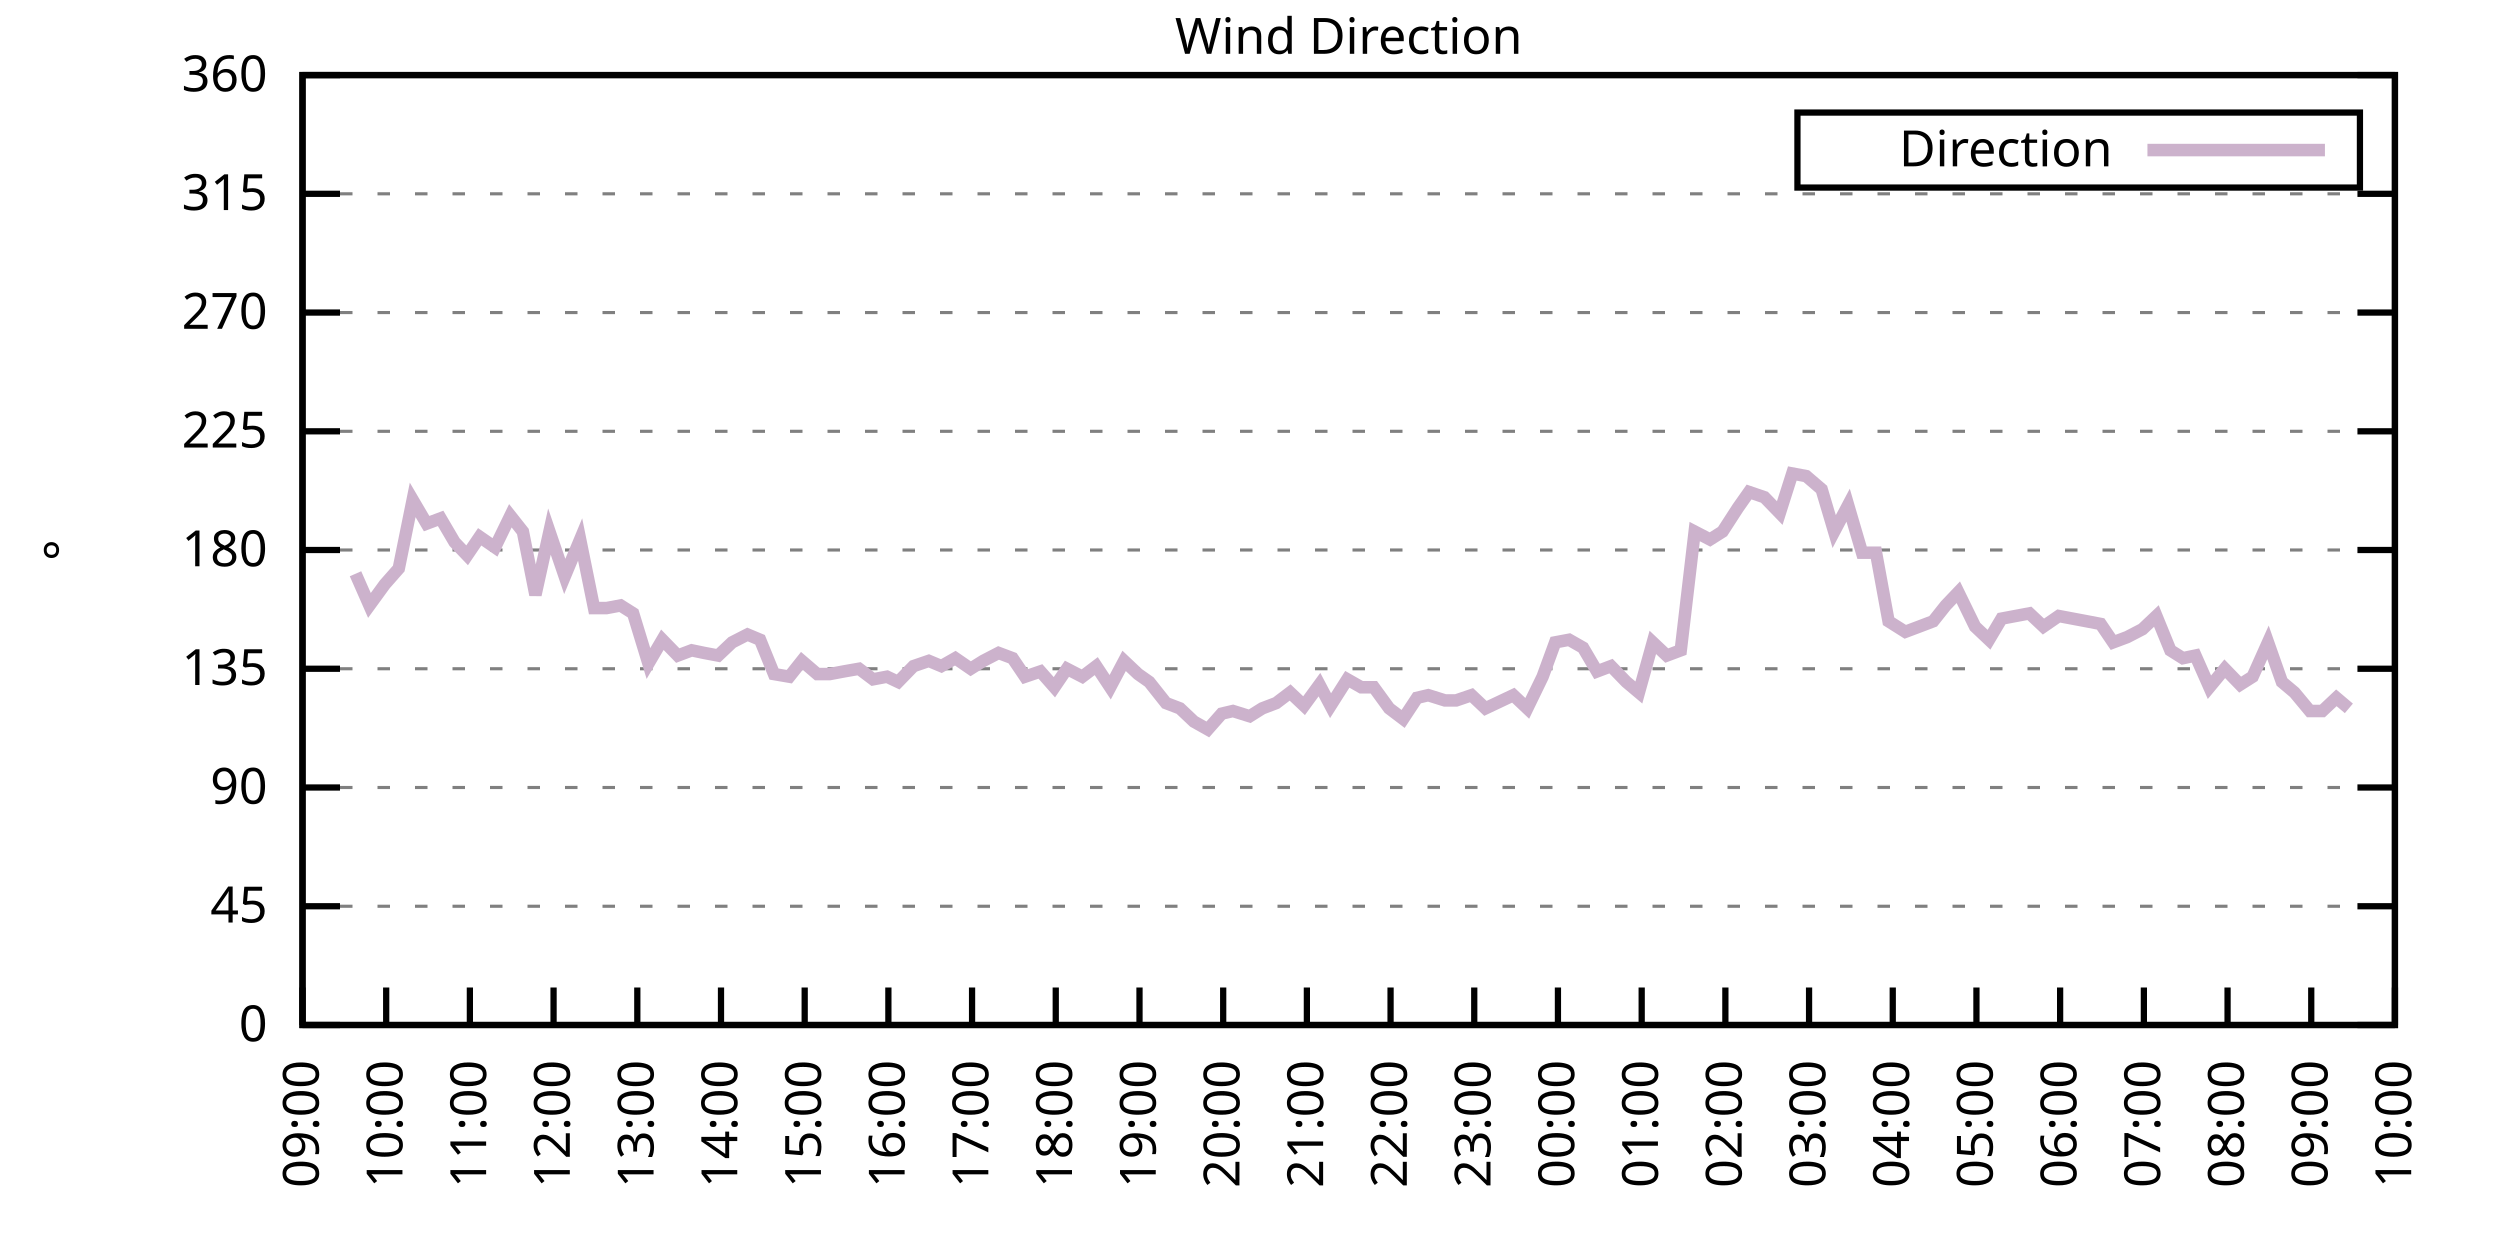
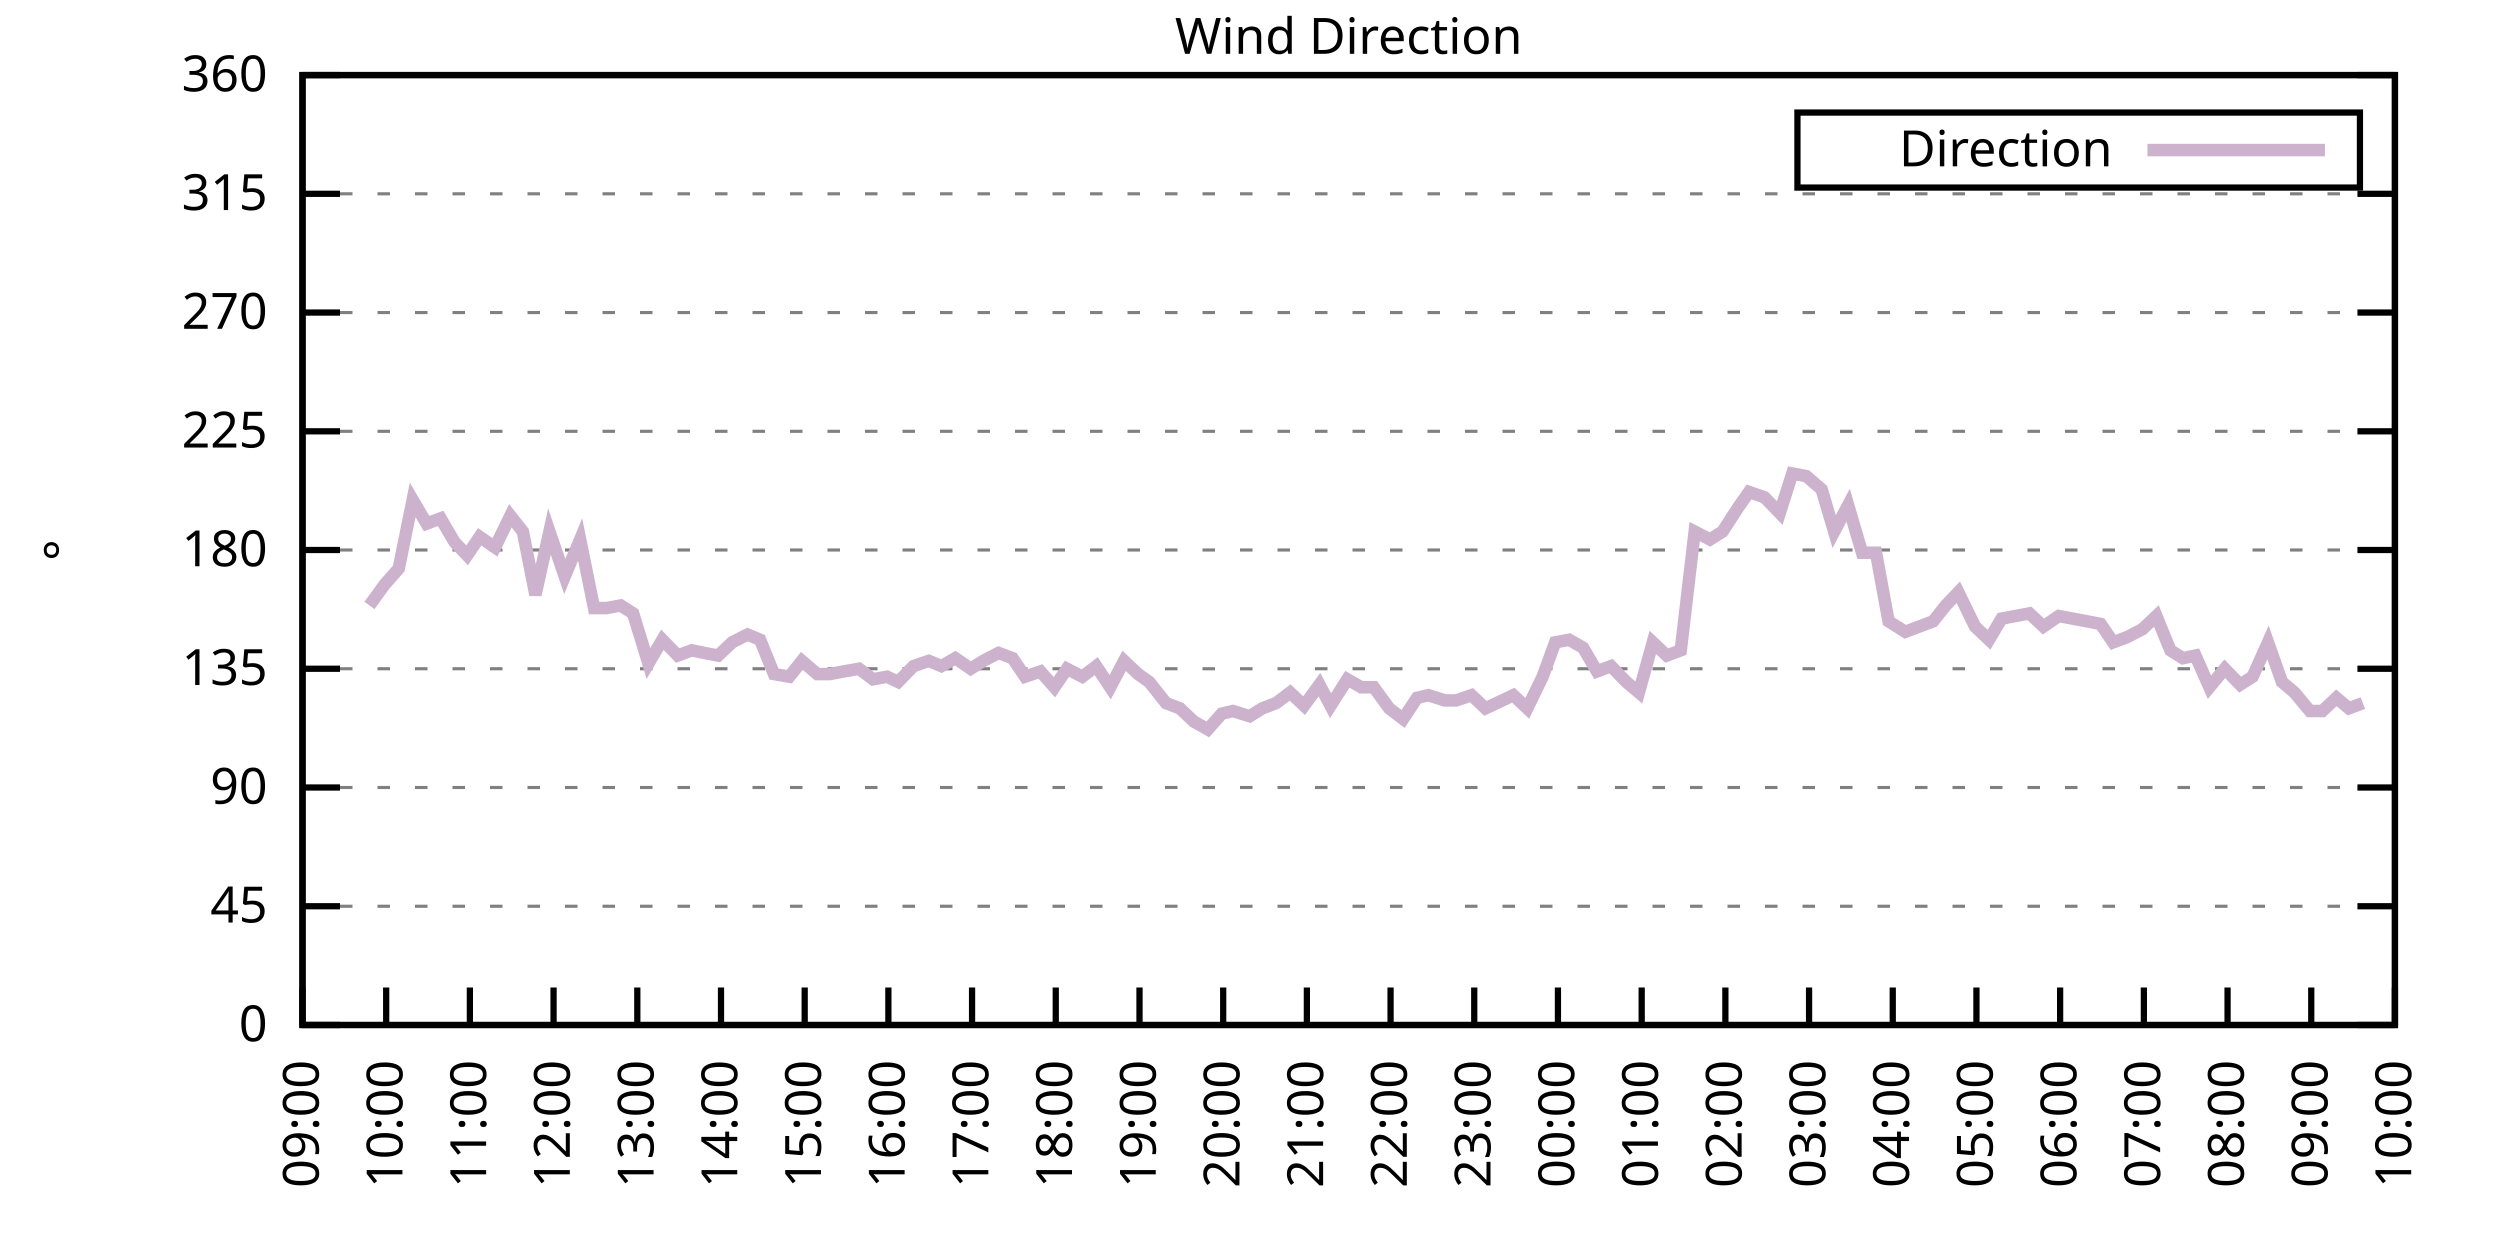
<svg xmlns="http://www.w3.org/2000/svg" xmlns:xlink="http://www.w3.org/1999/xlink" width="400" height="200" viewBox="0 0 400 200">
  <g id="gnuplot_canvas">
    <rect x="0" y="0" width="400" height="200" fill="none" />
    <defs>
      <circle id="gpDot" r="0.5" stroke-width="0.5" stroke="currentColor" />
      <path id="gpPt0" stroke-width="0.333" stroke="currentColor" d="M-1,0 h2 M0,-1 v2" />
      <path id="gpPt1" stroke-width="0.333" stroke="currentColor" d="M-1,-1 L1,1 M1,-1 L-1,1" />
      <path id="gpPt2" stroke-width="0.333" stroke="currentColor" d="M-1,0 L1,0 M0,-1 L0,1 M-1,-1 L1,1 M-1,1 L1,-1" />
      <rect id="gpPt3" stroke-width="0.333" stroke="currentColor" x="-1" y="-1" width="2" height="2" />
      <rect id="gpPt4" stroke-width="0.333" stroke="currentColor" fill="currentColor" x="-1" y="-1" width="2" height="2" />
      <circle id="gpPt5" stroke-width="0.333" stroke="currentColor" cx="0" cy="0" r="1" />
      <use xlink:href="#gpPt5" id="gpPt6" fill="currentColor" stroke="none" />
      <path id="gpPt7" stroke-width="0.333" stroke="currentColor" d="M0,-1.33 L-1.33,0.67 L1.33,0.67 z" />
      <use xlink:href="#gpPt7" id="gpPt8" fill="currentColor" stroke="none" />
      <use xlink:href="#gpPt7" id="gpPt9" stroke="currentColor" transform="rotate(180)" />
      <use xlink:href="#gpPt9" id="gpPt10" fill="currentColor" stroke="none" />
      <use xlink:href="#gpPt3" id="gpPt11" stroke="currentColor" transform="rotate(45)" />
      <use xlink:href="#gpPt11" id="gpPt12" fill="currentColor" stroke="none" />
      <path id="gpPt13" stroke-width="0.333" stroke="currentColor" d="M0,1.330 L1.265,0.411 L0.782,-1.067 L-0.782,-1.076 L-1.265,0.411 z" />
      <use xlink:href="#gpPt13" id="gpPt14" fill="currentColor" stroke="none" />
      <filter id="textbox" filterUnits="objectBoundingBox" x="0" y="0" height="1" width="1">
        <feFlood flood-color="white" flood-opacity="1" result="bgnd" />
        <feComposite in="SourceGraphic" in2="bgnd" operator="atop" />
      </filter>
      <filter id="greybox" filterUnits="objectBoundingBox" x="0" y="0" height="1" width="1">
        <feFlood flood-color="lightgrey" flood-opacity="1" result="grey" />
        <feComposite in="SourceGraphic" in2="grey" operator="atop" />
      </filter>
    </defs>
    <g fill="none" color="white" stroke="currentColor" stroke-width="1.00" stroke-linecap="butt" stroke-linejoin="miter">
</g>
    <g fill="none" color="black" stroke="currentColor" stroke-width="1.00" stroke-linecap="butt" stroke-linejoin="miter">
      <g stroke="none" shape-rendering="crispEdges">
        <polygon fill="rgb(255, 255, 255)" points="48.40,164.00 383.18,164.00 383.18,12.02 48.40,12.02 " />
      </g>
    </g>
    <g fill="none" color="black" stroke="currentColor" stroke-width="1.00" stroke-linecap="butt" stroke-linejoin="miter">
</g>
    <g fill="none" color="black" stroke="black" stroke-width="0.50" stroke-linecap="butt" stroke-linejoin="miter">
</g>
    <g fill="none" color="gray" stroke="currentColor" stroke-width="0.50" stroke-linecap="butt" stroke-linejoin="miter">
      <path stroke="gray" stroke-dasharray="2,4" class="gridline" d="M48.40,164.00 L383.19,164.00  " />
    </g>
    <g fill="none" color="gray" stroke="gray" stroke-width="1.00" stroke-linecap="butt" stroke-linejoin="miter">
</g>
    <g fill="none" color="black" stroke="currentColor" stroke-width="1.00" stroke-linecap="butt" stroke-linejoin="miter">
      <path stroke="black" d="M48.40,164.00 L54.40,164.00 M383.19,164.00 L377.19,164.00  " />
      <g transform="translate(42.80,166.60)" stroke="none" fill="black" font-family="Sans" font-size="8.00" text-anchor="end">
        <text>
          <tspan font-family="Sans"> 0</tspan>
        </text>
      </g>
    </g>
    <g fill="none" color="black" stroke="currentColor" stroke-width="1.00" stroke-linecap="butt" stroke-linejoin="miter">
</g>
    <g fill="none" color="black" stroke="black" stroke-width="0.50" stroke-linecap="butt" stroke-linejoin="miter">
</g>
    <g fill="none" color="gray" stroke="currentColor" stroke-width="0.50" stroke-linecap="butt" stroke-linejoin="miter">
      <path stroke="gray" stroke-dasharray="2,4" class="gridline" d="M48.40,145.00 L383.19,145.00  " />
    </g>
    <g fill="none" color="gray" stroke="gray" stroke-width="1.00" stroke-linecap="butt" stroke-linejoin="miter">
</g>
    <g fill="none" color="black" stroke="currentColor" stroke-width="1.00" stroke-linecap="butt" stroke-linejoin="miter">
      <path stroke="black" d="M48.40,145.00 L54.40,145.00 M383.19,145.00 L377.19,145.00  " />
      <g transform="translate(42.80,147.60)" stroke="none" fill="black" font-family="Sans" font-size="8.00" text-anchor="end">
        <text>
          <tspan font-family="Sans"> 45</tspan>
        </text>
      </g>
    </g>
    <g fill="none" color="black" stroke="currentColor" stroke-width="1.00" stroke-linecap="butt" stroke-linejoin="miter">
</g>
    <g fill="none" color="black" stroke="black" stroke-width="0.50" stroke-linecap="butt" stroke-linejoin="miter">
</g>
    <g fill="none" color="gray" stroke="currentColor" stroke-width="0.50" stroke-linecap="butt" stroke-linejoin="miter">
      <path stroke="gray" stroke-dasharray="2,4" class="gridline" d="M48.40,126.00 L383.19,126.00  " />
    </g>
    <g fill="none" color="gray" stroke="gray" stroke-width="1.00" stroke-linecap="butt" stroke-linejoin="miter">
</g>
    <g fill="none" color="black" stroke="currentColor" stroke-width="1.00" stroke-linecap="butt" stroke-linejoin="miter">
      <path stroke="black" d="M48.40,126.00 L54.40,126.00 M383.19,126.00 L377.19,126.00  " />
      <g transform="translate(42.80,128.60)" stroke="none" fill="black" font-family="Sans" font-size="8.00" text-anchor="end">
        <text>
          <tspan font-family="Sans"> 90</tspan>
        </text>
      </g>
    </g>
    <g fill="none" color="black" stroke="currentColor" stroke-width="1.00" stroke-linecap="butt" stroke-linejoin="miter">
</g>
    <g fill="none" color="black" stroke="black" stroke-width="0.50" stroke-linecap="butt" stroke-linejoin="miter">
</g>
    <g fill="none" color="gray" stroke="currentColor" stroke-width="0.50" stroke-linecap="butt" stroke-linejoin="miter">
      <path stroke="gray" stroke-dasharray="2,4" class="gridline" d="M48.40,107.00 L383.19,107.00  " />
    </g>
    <g fill="none" color="gray" stroke="gray" stroke-width="1.00" stroke-linecap="butt" stroke-linejoin="miter">
</g>
    <g fill="none" color="black" stroke="currentColor" stroke-width="1.00" stroke-linecap="butt" stroke-linejoin="miter">
      <path stroke="black" d="M48.40,107.00 L54.40,107.00 M383.19,107.00 L377.19,107.00  " />
      <g transform="translate(42.80,109.60)" stroke="none" fill="black" font-family="Sans" font-size="8.00" text-anchor="end">
        <text>
          <tspan font-family="Sans"> 135</tspan>
        </text>
      </g>
    </g>
    <g fill="none" color="black" stroke="currentColor" stroke-width="1.00" stroke-linecap="butt" stroke-linejoin="miter">
</g>
    <g fill="none" color="black" stroke="black" stroke-width="0.50" stroke-linecap="butt" stroke-linejoin="miter">
</g>
    <g fill="none" color="gray" stroke="currentColor" stroke-width="0.50" stroke-linecap="butt" stroke-linejoin="miter">
      <path stroke="gray" stroke-dasharray="2,4" class="gridline" d="M48.40,88.00 L383.19,88.00  " />
    </g>
    <g fill="none" color="gray" stroke="gray" stroke-width="1.00" stroke-linecap="butt" stroke-linejoin="miter">
</g>
    <g fill="none" color="black" stroke="currentColor" stroke-width="1.00" stroke-linecap="butt" stroke-linejoin="miter">
      <path stroke="black" d="M48.40,88.00 L54.40,88.00 M383.19,88.00 L377.19,88.00  " />
      <g transform="translate(42.80,90.60)" stroke="none" fill="black" font-family="Sans" font-size="8.00" text-anchor="end">
        <text>
          <tspan font-family="Sans"> 180</tspan>
        </text>
      </g>
    </g>
    <g fill="none" color="black" stroke="currentColor" stroke-width="1.00" stroke-linecap="butt" stroke-linejoin="miter">
</g>
    <g fill="none" color="black" stroke="black" stroke-width="0.50" stroke-linecap="butt" stroke-linejoin="miter">
</g>
    <g fill="none" color="gray" stroke="currentColor" stroke-width="0.50" stroke-linecap="butt" stroke-linejoin="miter">
      <path stroke="gray" stroke-dasharray="2,4" class="gridline" d="M48.40,69.01 L383.19,69.01  " />
    </g>
    <g fill="none" color="gray" stroke="gray" stroke-width="1.00" stroke-linecap="butt" stroke-linejoin="miter">
</g>
    <g fill="none" color="black" stroke="currentColor" stroke-width="1.00" stroke-linecap="butt" stroke-linejoin="miter">
      <path stroke="black" d="M48.40,69.01 L54.40,69.01 M383.19,69.01 L377.19,69.01  " />
      <g transform="translate(42.80,71.61)" stroke="none" fill="black" font-family="Sans" font-size="8.00" text-anchor="end">
        <text>
          <tspan font-family="Sans"> 225</tspan>
        </text>
      </g>
    </g>
    <g fill="none" color="black" stroke="currentColor" stroke-width="1.00" stroke-linecap="butt" stroke-linejoin="miter">
</g>
    <g fill="none" color="black" stroke="black" stroke-width="0.50" stroke-linecap="butt" stroke-linejoin="miter">
</g>
    <g fill="none" color="gray" stroke="currentColor" stroke-width="0.50" stroke-linecap="butt" stroke-linejoin="miter">
      <path stroke="gray" stroke-dasharray="2,4" class="gridline" d="M48.40,50.01 L383.19,50.01  " />
    </g>
    <g fill="none" color="gray" stroke="gray" stroke-width="1.00" stroke-linecap="butt" stroke-linejoin="miter">
</g>
    <g fill="none" color="black" stroke="currentColor" stroke-width="1.00" stroke-linecap="butt" stroke-linejoin="miter">
      <path stroke="black" d="M48.40,50.01 L54.40,50.01 M383.19,50.01 L377.19,50.01  " />
      <g transform="translate(42.80,52.61)" stroke="none" fill="black" font-family="Sans" font-size="8.00" text-anchor="end">
        <text>
          <tspan font-family="Sans"> 270</tspan>
        </text>
      </g>
    </g>
    <g fill="none" color="black" stroke="currentColor" stroke-width="1.00" stroke-linecap="butt" stroke-linejoin="miter">
</g>
    <g fill="none" color="black" stroke="black" stroke-width="0.50" stroke-linecap="butt" stroke-linejoin="miter">
</g>
    <g fill="none" color="gray" stroke="currentColor" stroke-width="0.50" stroke-linecap="butt" stroke-linejoin="miter">
      <path stroke="gray" stroke-dasharray="2,4" class="gridline" d="M48.40,31.01 L383.19,31.01  " />
    </g>
    <g fill="none" color="gray" stroke="gray" stroke-width="1.00" stroke-linecap="butt" stroke-linejoin="miter">
</g>
    <g fill="none" color="black" stroke="currentColor" stroke-width="1.00" stroke-linecap="butt" stroke-linejoin="miter">
      <path stroke="black" d="M48.40,31.01 L54.40,31.01 M383.19,31.01 L377.19,31.01  " />
      <g transform="translate(42.80,33.61)" stroke="none" fill="black" font-family="Sans" font-size="8.00" text-anchor="end">
        <text>
          <tspan font-family="Sans"> 315</tspan>
        </text>
      </g>
    </g>
    <g fill="none" color="black" stroke="currentColor" stroke-width="1.00" stroke-linecap="butt" stroke-linejoin="miter">
</g>
    <g fill="none" color="black" stroke="black" stroke-width="0.50" stroke-linecap="butt" stroke-linejoin="miter">
</g>
    <g fill="none" color="gray" stroke="currentColor" stroke-width="0.50" stroke-linecap="butt" stroke-linejoin="miter">
      <path stroke="gray" stroke-dasharray="2,4" class="gridline" d="M48.40,12.01 L383.19,12.01  " />
    </g>
    <g fill="none" color="gray" stroke="gray" stroke-width="1.00" stroke-linecap="butt" stroke-linejoin="miter">
</g>
    <g fill="none" color="black" stroke="currentColor" stroke-width="1.00" stroke-linecap="butt" stroke-linejoin="miter">
      <path stroke="black" d="M48.40,12.01 L54.40,12.01 M383.19,12.01 L377.19,12.01  " />
      <g transform="translate(42.80,14.61)" stroke="none" fill="black" font-family="Sans" font-size="8.00" text-anchor="end">
        <text>
          <tspan font-family="Sans"> 360</tspan>
        </text>
      </g>
    </g>
    <g fill="none" color="black" stroke="currentColor" stroke-width="1.00" stroke-linecap="butt" stroke-linejoin="miter">
      <path stroke="black" d="M48.40,164.00 L48.40,158.00  " />
      <g transform="translate(51.00,169.60) rotate(270.00)" stroke="none" fill="black" font-family="Sans" font-size="8.00" text-anchor="end">
        <text>
          <tspan font-family="Sans">09:00</tspan>
        </text>
      </g>
    </g>
    <g fill="none" color="black" stroke="currentColor" stroke-width="1.00" stroke-linecap="butt" stroke-linejoin="miter">
      <path stroke="black" d="M61.79,164.00 L61.79,158.00  " />
      <g transform="translate(64.39,169.60) rotate(270.00)" stroke="none" fill="black" font-family="Sans" font-size="8.00" text-anchor="end">
        <text>
          <tspan font-family="Sans">10:00</tspan>
        </text>
      </g>
    </g>
    <g fill="none" color="black" stroke="currentColor" stroke-width="1.00" stroke-linecap="butt" stroke-linejoin="miter">
      <path stroke="black" d="M75.18,164.00 L75.18,158.00  " />
      <g transform="translate(77.78,169.60) rotate(270.00)" stroke="none" fill="black" font-family="Sans" font-size="8.00" text-anchor="end">
        <text>
          <tspan font-family="Sans">11:00</tspan>
        </text>
      </g>
    </g>
    <g fill="none" color="black" stroke="currentColor" stroke-width="1.00" stroke-linecap="butt" stroke-linejoin="miter">
      <path stroke="black" d="M88.57,164.00 L88.57,158.00  " />
      <g transform="translate(91.17,169.60) rotate(270.00)" stroke="none" fill="black" font-family="Sans" font-size="8.00" text-anchor="end">
        <text>
          <tspan font-family="Sans">12:00</tspan>
        </text>
      </g>
    </g>
    <g fill="none" color="black" stroke="currentColor" stroke-width="1.00" stroke-linecap="butt" stroke-linejoin="miter">
      <path stroke="black" d="M101.97,164.00 L101.97,158.00  " />
      <g transform="translate(104.57,169.60) rotate(270.00)" stroke="none" fill="black" font-family="Sans" font-size="8.00" text-anchor="end">
        <text>
          <tspan font-family="Sans">13:00</tspan>
        </text>
      </g>
    </g>
    <g fill="none" color="black" stroke="currentColor" stroke-width="1.00" stroke-linecap="butt" stroke-linejoin="miter">
      <path stroke="black" d="M115.36,164.00 L115.36,158.00  " />
      <g transform="translate(117.96,169.60) rotate(270.00)" stroke="none" fill="black" font-family="Sans" font-size="8.00" text-anchor="end">
        <text>
          <tspan font-family="Sans">14:00</tspan>
        </text>
      </g>
    </g>
    <g fill="none" color="black" stroke="currentColor" stroke-width="1.00" stroke-linecap="butt" stroke-linejoin="miter">
      <path stroke="black" d="M128.75,164.00 L128.75,158.00  " />
      <g transform="translate(131.35,169.60) rotate(270.00)" stroke="none" fill="black" font-family="Sans" font-size="8.00" text-anchor="end">
        <text>
          <tspan font-family="Sans">15:00</tspan>
        </text>
      </g>
    </g>
    <g fill="none" color="black" stroke="currentColor" stroke-width="1.00" stroke-linecap="butt" stroke-linejoin="miter">
      <path stroke="black" d="M142.14,164.00 L142.14,158.00  " />
      <g transform="translate(144.74,169.60) rotate(270.00)" stroke="none" fill="black" font-family="Sans" font-size="8.00" text-anchor="end">
        <text>
          <tspan font-family="Sans">16:00</tspan>
        </text>
      </g>
    </g>
    <g fill="none" color="black" stroke="currentColor" stroke-width="1.00" stroke-linecap="butt" stroke-linejoin="miter">
      <path stroke="black" d="M155.53,164.00 L155.53,158.00  " />
      <g transform="translate(158.13,169.60) rotate(270.00)" stroke="none" fill="black" font-family="Sans" font-size="8.00" text-anchor="end">
        <text>
          <tspan font-family="Sans">17:00</tspan>
        </text>
      </g>
    </g>
    <g fill="none" color="black" stroke="currentColor" stroke-width="1.00" stroke-linecap="butt" stroke-linejoin="miter">
      <path stroke="black" d="M168.92,164.00 L168.92,158.00  " />
      <g transform="translate(171.52,169.60) rotate(270.00)" stroke="none" fill="black" font-family="Sans" font-size="8.00" text-anchor="end">
        <text>
          <tspan font-family="Sans">18:00</tspan>
        </text>
      </g>
    </g>
    <g fill="none" color="black" stroke="currentColor" stroke-width="1.00" stroke-linecap="butt" stroke-linejoin="miter">
      <path stroke="black" d="M182.32,164.00 L182.32,158.00  " />
      <g transform="translate(184.92,169.60) rotate(270.00)" stroke="none" fill="black" font-family="Sans" font-size="8.00" text-anchor="end">
        <text>
          <tspan font-family="Sans">19:00</tspan>
        </text>
      </g>
    </g>
    <g fill="none" color="black" stroke="currentColor" stroke-width="1.00" stroke-linecap="butt" stroke-linejoin="miter">
      <path stroke="black" d="M195.71,164.00 L195.71,158.00  " />
      <g transform="translate(198.31,169.60) rotate(270.00)" stroke="none" fill="black" font-family="Sans" font-size="8.00" text-anchor="end">
        <text>
          <tspan font-family="Sans">20:00</tspan>
        </text>
      </g>
    </g>
    <g fill="none" color="black" stroke="currentColor" stroke-width="1.00" stroke-linecap="butt" stroke-linejoin="miter">
      <path stroke="black" d="M209.10,164.00 L209.10,158.00  " />
      <g transform="translate(211.70,169.60) rotate(270.00)" stroke="none" fill="black" font-family="Sans" font-size="8.00" text-anchor="end">
        <text>
          <tspan font-family="Sans">21:00</tspan>
        </text>
      </g>
    </g>
    <g fill="none" color="black" stroke="currentColor" stroke-width="1.00" stroke-linecap="butt" stroke-linejoin="miter">
      <path stroke="black" d="M222.49,164.00 L222.49,158.00  " />
      <g transform="translate(225.09,169.60) rotate(270.00)" stroke="none" fill="black" font-family="Sans" font-size="8.00" text-anchor="end">
        <text>
          <tspan font-family="Sans">22:00</tspan>
        </text>
      </g>
    </g>
    <g fill="none" color="black" stroke="currentColor" stroke-width="1.00" stroke-linecap="butt" stroke-linejoin="miter">
      <path stroke="black" d="M235.88,164.00 L235.88,158.00  " />
      <g transform="translate(238.48,169.60) rotate(270.00)" stroke="none" fill="black" font-family="Sans" font-size="8.00" text-anchor="end">
        <text>
          <tspan font-family="Sans">23:00</tspan>
        </text>
      </g>
    </g>
    <g fill="none" color="black" stroke="currentColor" stroke-width="1.00" stroke-linecap="butt" stroke-linejoin="miter">
      <path stroke="black" d="M249.27,164.00 L249.27,158.00  " />
      <g transform="translate(251.87,169.60) rotate(270.00)" stroke="none" fill="black" font-family="Sans" font-size="8.00" text-anchor="end">
        <text>
          <tspan font-family="Sans">00:00</tspan>
        </text>
      </g>
    </g>
    <g fill="none" color="black" stroke="currentColor" stroke-width="1.00" stroke-linecap="butt" stroke-linejoin="miter">
      <path stroke="black" d="M262.67,164.00 L262.67,158.00  " />
      <g transform="translate(265.27,169.60) rotate(270.00)" stroke="none" fill="black" font-family="Sans" font-size="8.00" text-anchor="end">
        <text>
          <tspan font-family="Sans">01:00</tspan>
        </text>
      </g>
    </g>
    <g fill="none" color="black" stroke="currentColor" stroke-width="1.00" stroke-linecap="butt" stroke-linejoin="miter">
      <path stroke="black" d="M276.06,164.00 L276.06,158.00  " />
      <g transform="translate(278.66,169.60) rotate(270.00)" stroke="none" fill="black" font-family="Sans" font-size="8.00" text-anchor="end">
        <text>
          <tspan font-family="Sans">02:00</tspan>
        </text>
      </g>
    </g>
    <g fill="none" color="black" stroke="currentColor" stroke-width="1.00" stroke-linecap="butt" stroke-linejoin="miter">
      <path stroke="black" d="M289.45,164.00 L289.45,158.00  " />
      <g transform="translate(292.05,169.60) rotate(270.00)" stroke="none" fill="black" font-family="Sans" font-size="8.00" text-anchor="end">
        <text>
          <tspan font-family="Sans">03:00</tspan>
        </text>
      </g>
    </g>
    <g fill="none" color="black" stroke="currentColor" stroke-width="1.00" stroke-linecap="butt" stroke-linejoin="miter">
      <path stroke="black" d="M302.84,164.00 L302.84,158.00  " />
      <g transform="translate(305.44,169.60) rotate(270.00)" stroke="none" fill="black" font-family="Sans" font-size="8.00" text-anchor="end">
        <text>
          <tspan font-family="Sans">04:00</tspan>
        </text>
      </g>
    </g>
    <g fill="none" color="black" stroke="currentColor" stroke-width="1.00" stroke-linecap="butt" stroke-linejoin="miter">
      <path stroke="black" d="M316.23,164.00 L316.23,158.00  " />
      <g transform="translate(318.83,169.60) rotate(270.00)" stroke="none" fill="black" font-family="Sans" font-size="8.00" text-anchor="end">
        <text>
          <tspan font-family="Sans">05:00</tspan>
        </text>
      </g>
    </g>
    <g fill="none" color="black" stroke="currentColor" stroke-width="1.00" stroke-linecap="butt" stroke-linejoin="miter">
      <path stroke="black" d="M329.62,164.00 L329.62,158.00  " />
      <g transform="translate(332.22,169.60) rotate(270.00)" stroke="none" fill="black" font-family="Sans" font-size="8.00" text-anchor="end">
        <text>
          <tspan font-family="Sans">06:00</tspan>
        </text>
      </g>
    </g>
    <g fill="none" color="black" stroke="currentColor" stroke-width="1.00" stroke-linecap="butt" stroke-linejoin="miter">
      <path stroke="black" d="M343.02,164.00 L343.02,158.00  " />
      <g transform="translate(345.62,169.60) rotate(270.00)" stroke="none" fill="black" font-family="Sans" font-size="8.00" text-anchor="end">
        <text>
          <tspan font-family="Sans">07:00</tspan>
        </text>
      </g>
    </g>
    <g fill="none" color="black" stroke="currentColor" stroke-width="1.00" stroke-linecap="butt" stroke-linejoin="miter">
      <path stroke="black" d="M356.41,164.00 L356.41,158.00  " />
      <g transform="translate(359.01,169.60) rotate(270.00)" stroke="none" fill="black" font-family="Sans" font-size="8.00" text-anchor="end">
        <text>
          <tspan font-family="Sans">08:00</tspan>
        </text>
      </g>
    </g>
    <g fill="none" color="black" stroke="currentColor" stroke-width="1.00" stroke-linecap="butt" stroke-linejoin="miter">
      <path stroke="black" d="M369.80,164.00 L369.80,158.00  " />
      <g transform="translate(372.40,169.60) rotate(270.00)" stroke="none" fill="black" font-family="Sans" font-size="8.00" text-anchor="end">
        <text>
          <tspan font-family="Sans">09:00</tspan>
        </text>
      </g>
    </g>
    <g fill="none" color="black" stroke="currentColor" stroke-width="1.00" stroke-linecap="butt" stroke-linejoin="miter">
      <path stroke="black" d="M383.19,164.00 L383.19,158.00  " />
      <g transform="translate(385.79,169.60) rotate(270.00)" stroke="none" fill="black" font-family="Sans" font-size="8.00" text-anchor="end">
        <text>
          <tspan font-family="Sans">10:00</tspan>
        </text>
      </g>
    </g>
    <g fill="none" color="black" stroke="currentColor" stroke-width="1.00" stroke-linecap="butt" stroke-linejoin="miter">
</g>
    <g fill="none" color="black" stroke="currentColor" stroke-width="1.00" stroke-linecap="butt" stroke-linejoin="miter">
      <path stroke="black" d="M48.40,12.01 L48.40,164.00 L383.19,164.00 L383.19,12.01 L48.40,12.01 Z  " />
    </g>
    <g fill="none" color="black" stroke="currentColor" stroke-width="1.00" stroke-linecap="butt" stroke-linejoin="miter">
</g>
    <g fill="none" color="black" stroke="currentColor" stroke-width="1.00" stroke-linecap="butt" stroke-linejoin="miter">
      <path stroke="black" d="M287.59,30.01 L287.59,18.01 L377.59,18.01 L377.59,30.01 L287.59,30.01 Z  " />
    </g>
    <g id="Wind_direction_plot_1">
      <g fill="none" color="white" stroke="black" stroke-width="2.00" stroke-linecap="butt" stroke-linejoin="miter">
</g>
      <g fill="none" color="black" stroke="currentColor" stroke-width="2.00" stroke-linecap="butt" stroke-linejoin="miter">
        <g transform="translate(337.99,26.61)" stroke="none" fill="black" font-family="Sans" font-size="8.00" text-anchor="end">
          <text>
            <tspan font-family="Sans">Direction</tspan>
          </text>
        </g>
      </g>
      <g fill="none" color="black" stroke="currentColor" stroke-width="2.00" stroke-linecap="butt" stroke-linejoin="miter">
-         <path stroke="rgb(204, 178, 204)" d="M343.59,24.01 L371.99,24.01 M56.88,91.80 L59.11,96.87 L61.57,93.49 L63.80,90.96 L66.03,79.98 L68.26,83.78   L70.50,82.94 L72.73,86.74 L74.74,88.85 L76.75,85.89 L79.20,87.58 L81.66,82.52 L83.66,85.05 L85.67,95.18   L87.91,85.05 L90.36,92.23 L92.82,86.32 L95.05,97.29 L97.06,97.29 L99.29,96.87 L101.30,98.14 L103.75,106.16   L105.98,102.36 L108.44,104.89 L110.67,104.05 L112.68,104.47 L114.91,104.89 L117.14,102.78 L119.60,101.52 L121.61,102.36   L123.84,107.85 L126.29,108.27 L128.30,105.74 L130.76,107.85 L132.77,107.85 L135.00,107.43 L137.45,107.00 L139.69,108.69   L141.92,108.27 L143.70,109.11 L146.16,106.58 L148.61,105.74 L150.62,106.58 L152.85,105.31 L155.31,107.00 L157.32,105.74   L159.77,104.47 L162.01,105.31 L164.01,108.27 L166.47,107.43 L168.70,109.96 L170.71,107.00 L173.17,108.27 L175.40,106.58   L177.63,109.96 L179.86,105.74 L182.09,107.85 L183.88,109.11 L186.56,112.49 L188.79,113.34 L191.02,115.45 L193.25,116.71   L195.48,114.18 L197.27,113.76 L199.95,114.60 L201.96,113.34 L204.19,112.49 L206.42,110.80 L208.65,112.91 L211.11,109.54   L212.89,112.91 L215.57,108.69 L217.80,109.96 L219.81,109.96 L222.27,113.34 L224.50,115.03 L226.73,111.65 L228.52,111.23   L231.20,112.07 L232.98,112.07 L235.44,111.23 L237.67,113.34 L242.13,111.23 L244.36,113.34 L246.82,108.27 L248.83,102.78   L251.06,102.36 L253.29,103.63 L255.52,107.43 L257.76,106.58 L260.21,109.11 L262.22,110.80 L264.45,102.78 L266.68,104.89   L268.92,104.05 L271.15,85.05 L273.60,86.32 L275.61,85.05 L278.07,81.25 L279.85,78.72 L282.31,79.56 L284.76,82.09   L286.77,75.76 L289.00,76.18 L291.46,78.29 L293.47,85.05 L295.70,80.83 L297.93,88.43 L300.16,88.43 L302.17,99.40   L304.85,101.09 L307.08,100.25 L309.31,99.40 L311.32,96.87 L313.33,94.76 L316.01,100.25 L318.24,102.36 L320.25,98.98   L322.48,98.56 L324.71,98.14 L326.95,100.25 L329.40,98.56 L331.63,98.98 L333.86,99.40 L336.10,99.83 L338.10,102.78   L340.34,101.94 L342.79,100.67 L345.02,98.56 L347.26,104.05 L349.26,105.31 L351.27,104.89 L353.51,109.96 L355.96,107.00   L358.42,109.54 L360.42,108.27 L362.88,102.78 L365.11,109.11 L367.12,110.80 L369.58,113.76 L371.58,113.76 L373.82,111.65   L375.82,113.34  " />
+         <path stroke="rgb(204, 178, 204)" d="M343.59,24.01 L371.99,24.01 M59.11,96.87 L61.57,93.49 L63.80,90.96 L66.03,79.98 L68.26,83.78 L70.50,82.94   L72.73,86.74 L74.74,88.85 L76.75,85.89 L79.20,87.58 L81.66,82.52 L83.66,85.05 L85.67,95.18 L87.91,85.05   L90.36,92.23 L92.82,86.32 L95.05,97.29 L97.06,97.29 L99.29,96.87 L101.30,98.14 L103.75,106.16 L105.98,102.36   L108.44,104.89 L110.67,104.05 L112.68,104.47 L114.91,104.89 L117.14,102.78 L119.60,101.52 L121.61,102.36 L123.84,107.85   L126.29,108.27 L128.30,105.74 L130.76,107.85 L132.77,107.85 L135.00,107.43 L137.45,107.00 L139.69,108.69 L141.92,108.27   L143.70,109.11 L146.16,106.58 L148.61,105.74 L150.62,106.58 L152.85,105.31 L155.31,107.00 L157.32,105.74 L159.77,104.47   L162.01,105.31 L164.01,108.27 L166.47,107.43 L168.70,109.96 L170.71,107.00 L173.17,108.27 L175.40,106.58 L177.63,109.96   L179.86,105.74 L182.09,107.85 L183.88,109.11 L186.56,112.49 L188.79,113.34 L191.02,115.45 L193.25,116.71 L195.48,114.18   L197.27,113.76 L199.95,114.60 L201.96,113.34 L204.19,112.49 L206.42,110.80 L208.65,112.91 L211.11,109.54 L212.89,112.91   L215.57,108.69 L217.80,109.96 L219.81,109.96 L222.27,113.34 L224.50,115.03 L226.73,111.65 L228.52,111.23 L231.20,112.07   L232.98,112.07 L235.44,111.23 L237.67,113.34 L242.13,111.23 L244.36,113.34 L246.82,108.27 L248.83,102.78 L251.06,102.36   L253.29,103.63 L255.52,107.43 L257.76,106.58 L260.21,109.11 L262.22,110.80 L264.45,102.78 L266.68,104.89 L268.92,104.05   L271.15,85.05 L273.60,86.32 L275.61,85.05 L278.07,81.25 L279.85,78.72 L282.31,79.56 L284.76,82.09 L286.77,75.76   L289.00,76.18 L291.46,78.29 L293.47,85.05 L295.70,80.83 L297.93,88.43 L300.16,88.43 L302.17,99.40 L304.85,101.09   L307.08,100.25 L309.31,99.40 L311.32,96.87 L313.33,94.76 L316.01,100.25 L318.24,102.36 L320.25,98.98 L322.48,98.56   L324.71,98.14 L326.95,100.25 L329.40,98.56 L331.63,98.98 L333.86,99.40 L336.10,99.83 L338.10,102.78 L340.34,101.94   L342.79,100.67 L345.02,98.56 L347.26,104.05 L349.26,105.31 L351.27,104.89 L353.51,109.96 L355.96,107.00 L358.42,109.54   L360.42,108.27 L362.88,102.78 L365.11,109.11 L367.12,110.80 L369.58,113.76 L371.58,113.76 L373.82,111.65 L375.82,113.34   L378.06,112.49  " />
      </g>
    </g>
    <g fill="none" color="black" stroke="currentColor" stroke-width="2.00" stroke-linecap="butt" stroke-linejoin="miter">
</g>
    <g fill="none" color="black" stroke="black" stroke-width="1.00" stroke-linecap="butt" stroke-linejoin="miter">
</g>
    <g fill="none" color="black" stroke="currentColor" stroke-width="1.00" stroke-linecap="butt" stroke-linejoin="miter">
      <path stroke="black" d="M48.40,12.01 L48.40,164.00 L383.19,164.00 L383.19,12.01 L48.40,12.01 Z  " />
      <g transform="translate(12.80,88.01) rotate(270.00)" stroke="none" fill="black" font-family="Sans" font-size="8.00" text-anchor="middle">
        <text>
          <tspan font-family="Sans">°</tspan>
        </text>
      </g>
    </g>
    <g fill="none" color="black" stroke="currentColor" stroke-width="1.00" stroke-linecap="butt" stroke-linejoin="miter">
</g>
    <g fill="none" color="black" stroke="currentColor" stroke-width="1.00" stroke-linecap="butt" stroke-linejoin="miter">
      <g transform="translate(215.79,8.61)" stroke="none" fill="black" font-family="Sans" font-size="8.00" text-anchor="middle">
        <text>
          <tspan font-family="Sans">Wind Direction</tspan>
        </text>
      </g>
    </g>
    <g fill="none" color="black" stroke="currentColor" stroke-width="1.00" stroke-linecap="butt" stroke-linejoin="miter">
</g>
  </g>
</svg>
